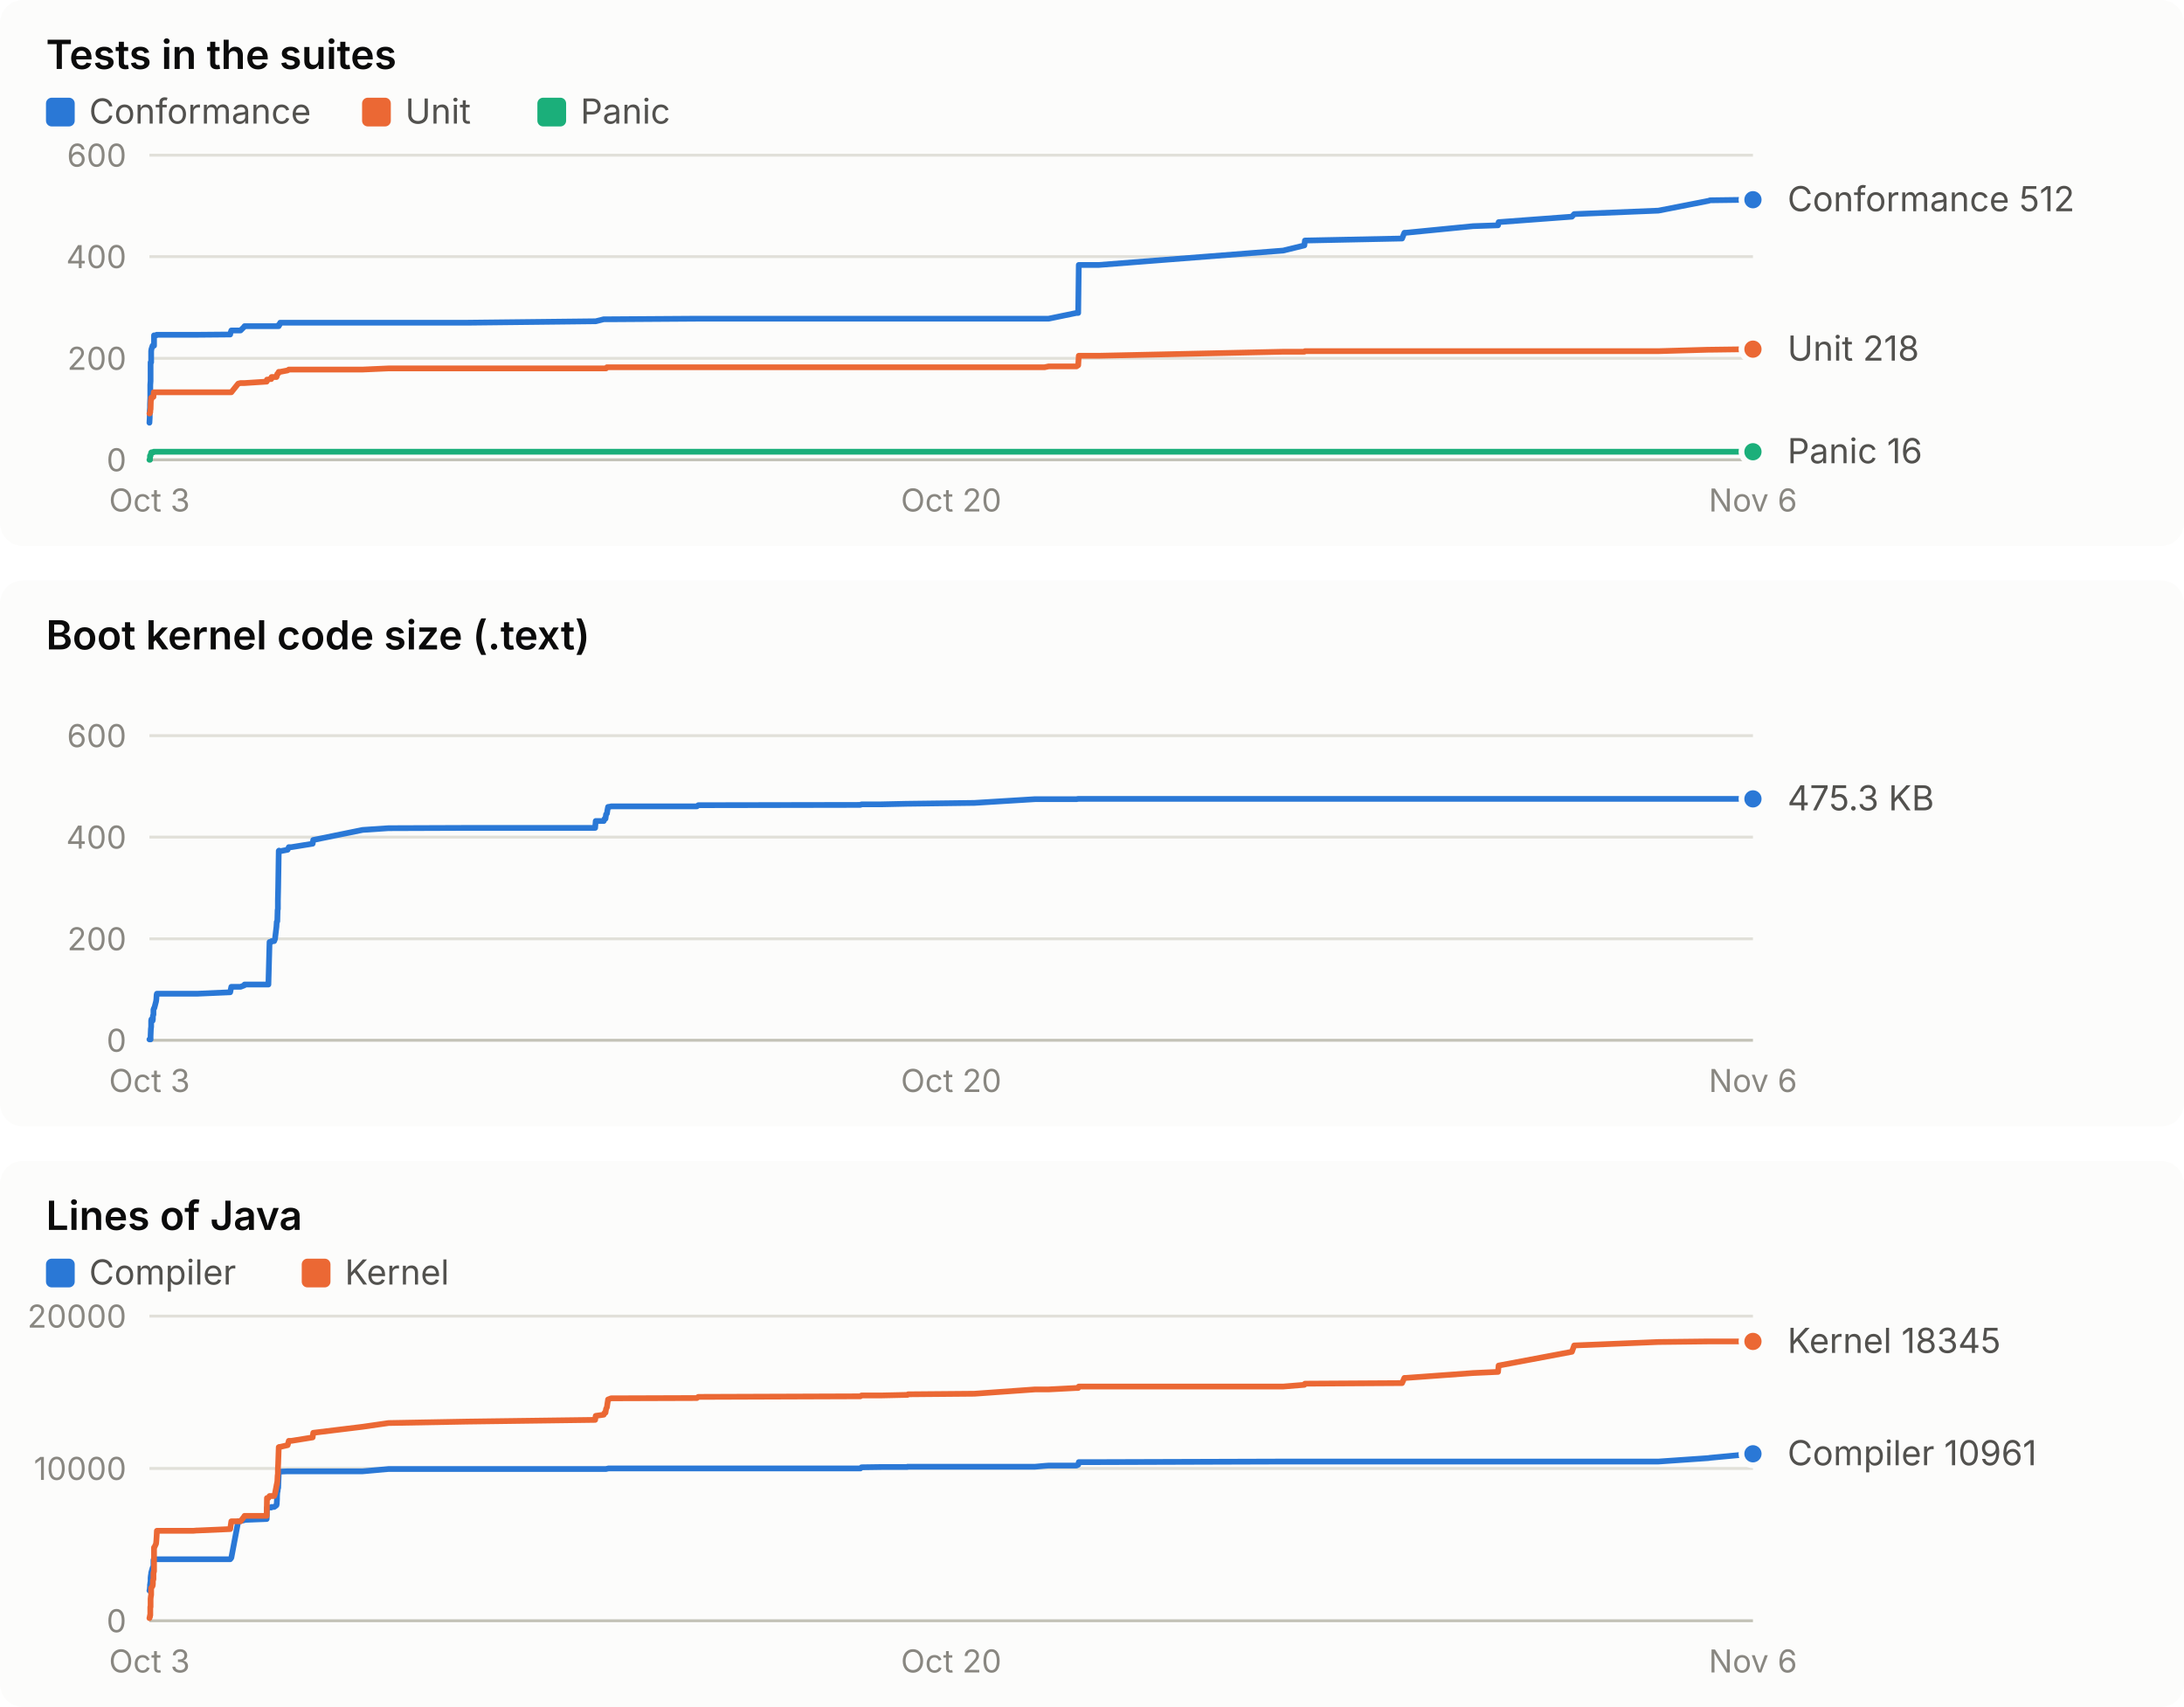
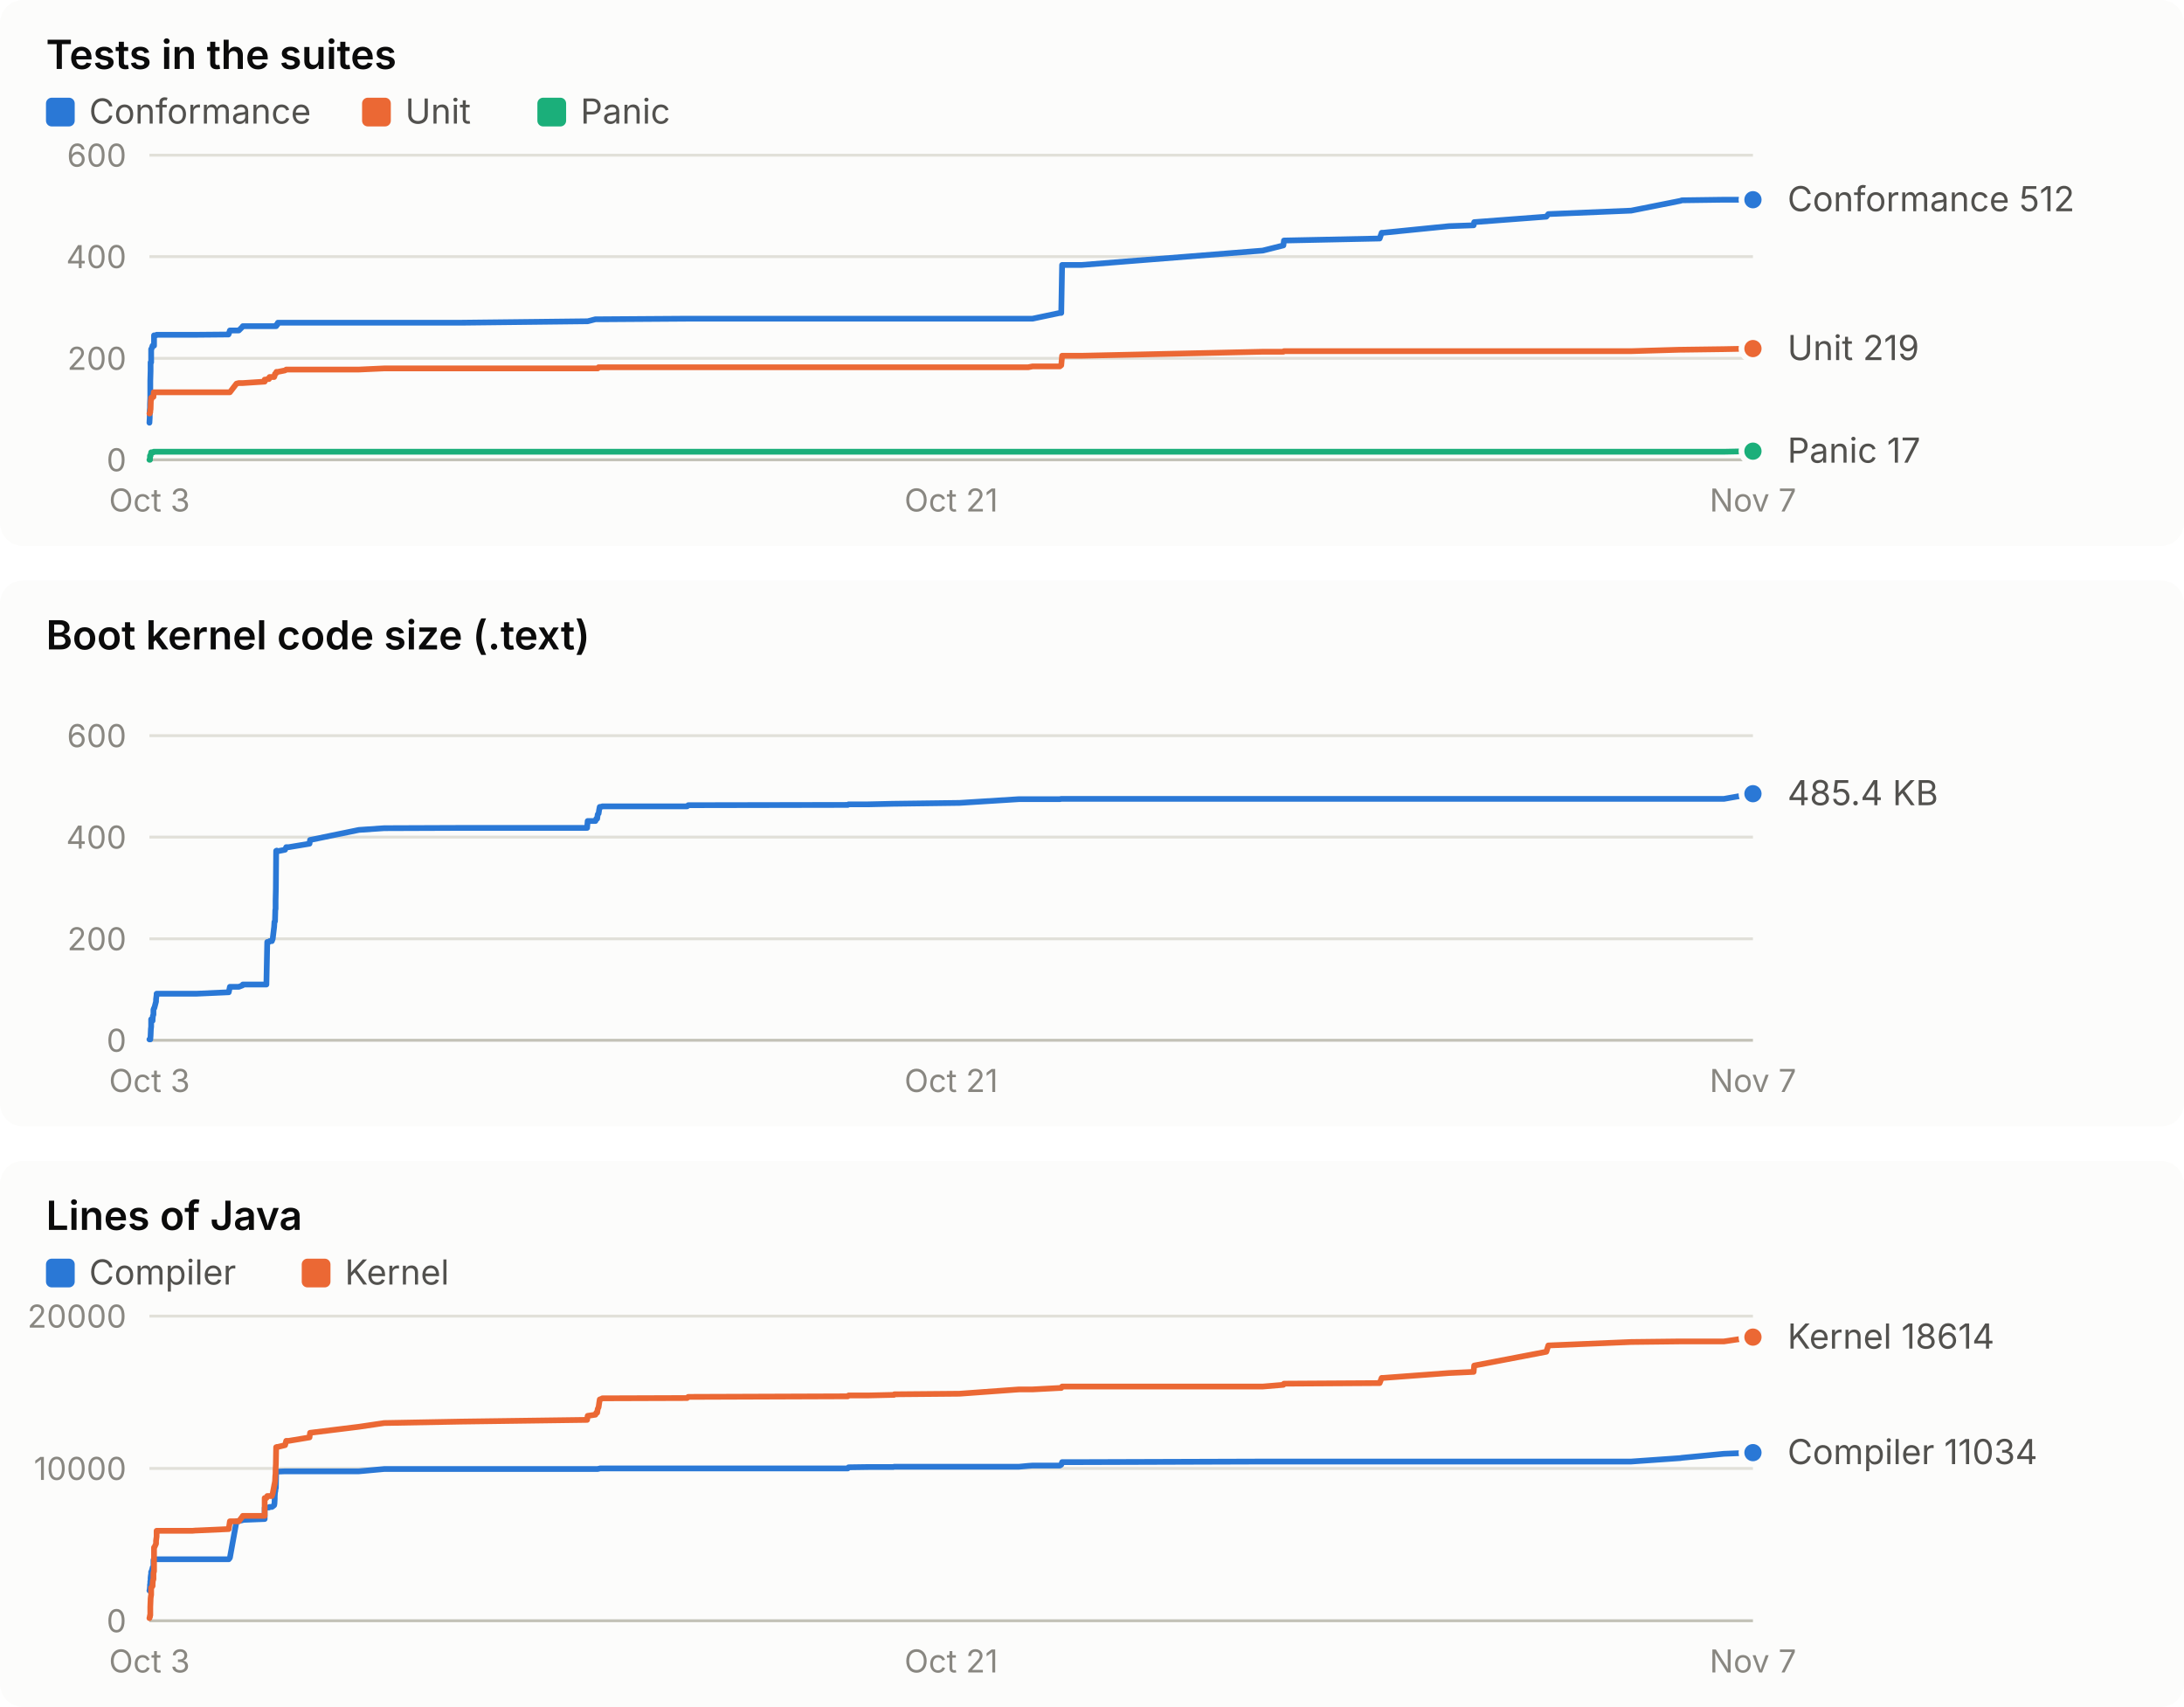
<svg xmlns="http://www.w3.org/2000/svg" width="760" height="594" viewBox="0 0 760 594" role="img" font-family="system-ui, -apple-system, 'Segoe UI', sans-serif">
  <rect x="0" y="0" width="760" height="190" rx="8" fill="#fcfcfb" />
  <text x="16.0" y="24.0" fill="#0b0b0b" font-size="14" font-weight="600" text-anchor="start" style="font-variant-numeric: tabular-nums">Tests in the suites</text>
  <rect x="16" y="34" width="10" height="10" rx="2" fill="#2a78d6" />
  <text x="31.0" y="43.0" fill="#52514e" font-size="12" font-weight="400" text-anchor="start" style="font-variant-numeric: tabular-nums">Conformance</text>
  <rect x="126" y="34" width="10" height="10" rx="2" fill="#eb6834" />
  <text x="141.0" y="43.0" fill="#52514e" font-size="12" font-weight="400" text-anchor="start" style="font-variant-numeric: tabular-nums">Unit</text>
  <rect x="187" y="34" width="10" height="10" rx="2" fill="#1baf7a" />
  <text x="202.0" y="43.0" fill="#52514e" font-size="12" font-weight="400" text-anchor="start" style="font-variant-numeric: tabular-nums">Panic</text>
  <line x1="52.0" x2="610.0" y1="160.0" y2="160.0" stroke="#c3c2b7" stroke-width="1" />
  <text x="44.0" y="164.0" fill="#898781" font-size="11" font-weight="400" text-anchor="end" style="font-variant-numeric: tabular-nums">0</text>
  <line x1="52.0" x2="610.0" y1="124.7" y2="124.7" stroke="#e1e0d9" stroke-width="1" />
  <text x="44.0" y="128.7" fill="#898781" font-size="11" font-weight="400" text-anchor="end" style="font-variant-numeric: tabular-nums">200</text>
  <line x1="52.0" x2="610.0" y1="89.3" y2="89.3" stroke="#e1e0d9" stroke-width="1" />
  <text x="44.0" y="93.3" fill="#898781" font-size="11" font-weight="400" text-anchor="end" style="font-variant-numeric: tabular-nums">400</text>
  <line x1="52.0" x2="610.0" y1="54.0" y2="54.0" stroke="#e1e0d9" stroke-width="1" />
  <text x="44.0" y="58.0" fill="#898781" font-size="11" font-weight="400" text-anchor="end" style="font-variant-numeric: tabular-nums">600</text>
  <text x="52.0" y="178.0" fill="#898781" font-size="11" font-weight="400" text-anchor="middle" style="font-variant-numeric: tabular-nums">Oct 3</text>
-   <text x="331.0" y="178.0" fill="#898781" font-size="11" font-weight="400" text-anchor="middle" style="font-variant-numeric: tabular-nums">Oct 20</text>
-   <text x="610.0" y="178.0" fill="#898781" font-size="11" font-weight="400" text-anchor="middle" style="font-variant-numeric: tabular-nums">Nov 6</text>
-   <polyline points="52.0,147.1 52.0,147.1 52.1,145.3 52.1,143.2 52.2,141.8 52.2,140.6 52.3,138.4 52.3,133.9 52.4,132.6 52.4,129.1 52.4,126.1 52.5,126.1 52.6,126.1 52.6,122.2 52.7,121.5 52.7,121.5 53.1,120.3 53.2,120.3 53.2,120.3 53.4,120.3 53.4,120.3 53.5,120.3 53.6,120.3 53.6,116.7 53.7,116.7 54.3,116.7 54.4,116.7 54.5,116.5 54.6,116.5 66.8,116.5 66.9,116.5 67.0,116.5 67.3,116.5 68.4,116.5 68.7,116.5 80.1,116.4 80.1,116.2 80.5,115.0 82.9,115.0 83.7,115.0 85.0,113.7 85.1,113.5 92.8,113.5 92.9,113.5 93.4,113.5 93.8,113.5 94.4,113.5 94.5,113.5 95.4,113.5 95.7,113.5 96.2,113.5 96.3,113.5 96.4,113.5 96.4,113.5 96.5,113.5 96.6,113.5 96.7,113.5 96.7,113.5 96.8,113.5 97.0,113.5 97.0,113.0 97.1,113.0 97.1,113.0 97.2,113.0 97.3,113.0 97.3,112.8 97.4,112.8 97.5,112.3 97.5,112.3 100.1,112.3 100.5,112.3 101.4,112.3 108.8,112.3 109.0,112.3 126.2,112.3 135.2,112.3 162.4,112.3 207.1,111.8 207.3,111.8 210.1,111.1 210.4,111.1 210.7,111.1 210.9,111.1 211.2,111.1 211.4,111.1 211.6,111.1 212.4,111.1 212.6,111.1 242.5,110.9 243.0,110.9 299.4,110.9 299.8,110.9 306.7,110.9 315.7,110.9 315.8,110.9 316.0,110.9 339.1,110.9 360.2,110.9 363.5,110.9 364.9,110.9 374.6,108.9 375.2,108.9 375.4,92.2 382.4,92.2 446.5,87.2 453.9,85.4 454.1,83.7 487.9,83.0 488.7,81.0 489.2,81.0 512.6,78.7 521.3,78.4 521.5,77.3 547.0,75.4 547.8,74.5 577.1,73.3 594.5,69.9 595.1,69.7 610.0,69.5" fill="none" stroke="#2a78d6" stroke-width="2" stroke-linejoin="round" stroke-linecap="round" />
+   <text x="331.0" y="178.0" fill="#898781" font-size="11" font-weight="400" text-anchor="middle" style="font-variant-numeric: tabular-nums">Oct 21</text>
+   <text x="610.0" y="178.0" fill="#898781" font-size="11" font-weight="400" text-anchor="middle" style="font-variant-numeric: tabular-nums">Nov 7</text>
+   <polyline points="52.0,147.1 52.0,147.1 52.1,145.3 52.1,143.2 52.2,141.8 52.2,140.6 52.3,138.4 52.3,133.9 52.3,132.6 52.4,129.1 52.4,126.1 52.5,126.1 52.6,126.1 52.6,122.2 52.6,121.5 52.7,121.5 53.1,120.3 53.1,120.3 53.2,120.3 53.4,120.3 53.4,120.3 53.5,120.3 53.6,120.3 53.6,116.7 53.7,116.7 54.3,116.7 54.3,116.7 54.5,116.5 54.5,116.5 66.6,116.5 66.6,116.5 66.8,116.5 67.0,116.5 68.1,116.5 68.4,116.5 79.5,116.4 79.6,116.2 80.0,115.0 82.3,115.0 83.1,115.0 84.4,113.7 84.5,113.5 92.1,113.5 92.1,113.5 92.7,113.5 93.0,113.5 93.6,113.5 93.8,113.5 94.6,113.5 94.9,113.5 95.4,113.5 95.5,113.5 95.6,113.5 95.6,113.5 95.7,113.5 95.8,113.5 95.9,113.5 95.9,113.5 96.0,113.5 96.1,113.5 96.2,113.0 96.3,113.0 96.3,113.0 96.4,113.0 96.5,113.0 96.5,112.8 96.6,112.8 96.7,112.3 96.7,112.3 99.2,112.3 99.6,112.3 100.5,112.3 107.7,112.3 107.9,112.3 124.9,112.3 133.7,112.3 160.4,112.3 204.3,111.8 204.5,111.8 207.2,111.1 207.5,111.1 207.8,111.1 208.0,111.1 208.3,111.1 208.5,111.1 208.7,111.1 209.5,111.1 209.6,111.1 239.1,110.9 239.5,110.9 295.0,110.9 295.3,110.9 302.1,110.9 310.9,110.9 311.1,110.9 311.2,110.9 333.9,110.9 354.6,110.9 357.8,110.9 359.3,110.9 368.8,108.9 369.3,108.9 369.6,92.2 376.4,92.2 439.4,87.2 446.6,85.4 446.8,83.7 480.1,83.0 480.8,81.0 481.3,81.0 504.2,78.7 512.8,78.4 513.0,77.3 538.1,75.4 538.8,74.5 567.6,73.3 584.7,69.9 585.3,69.7 599.9,69.5 610.0,69.5" fill="none" stroke="#2a78d6" stroke-width="2" stroke-linejoin="round" stroke-linecap="round" />
  <circle cx="610.0" cy="69.5" r="4" fill="#2a78d6" stroke="#fcfcfb" stroke-width="2" />
-   <polyline points="52.0,143.9 52.0,143.9 52.1,143.9 52.1,143.9 52.2,143.4 52.2,143.4 52.3,143.4 52.3,142.7 52.4,142.5 52.4,142.5 52.4,142.5 52.5,139.2 52.6,139.2 52.6,138.4 52.7,138.4 52.7,138.4 53.1,138.3 53.2,138.1 53.2,138.1 53.4,138.1 53.4,137.9 53.5,136.5 53.6,136.5 53.6,136.5 53.7,136.5 54.3,136.5 54.4,136.5 54.5,136.5 54.6,136.5 66.8,136.5 66.9,136.5 67.0,136.5 67.3,136.5 68.4,136.5 68.7,136.5 80.1,136.5 80.1,136.5 80.5,136.5 82.9,133.5 83.7,133.3 85.0,133.3 85.1,133.3 92.8,132.8 92.9,132.1 93.4,132.1 93.8,131.9 94.4,131.9 94.5,131.2 95.4,131.2 95.7,131.2 96.2,131.2 96.3,131.0 96.4,130.5 96.4,130.5 96.5,130.1 96.6,130.1 96.7,130.0 96.7,130.0 96.8,130.0 97.0,129.6 97.0,129.4 97.1,129.4 97.1,129.4 97.2,129.4 97.3,129.4 97.3,129.4 97.4,129.4 97.5,129.4 97.5,129.4 100.1,128.9 100.5,128.6 101.4,128.6 108.8,128.6 109.0,128.6 126.2,128.6 135.2,128.2 162.4,128.2 207.1,128.2 207.3,128.2 210.1,128.2 210.4,128.2 210.7,128.2 210.9,128.2 211.2,127.8 211.4,127.8 211.6,127.8 212.4,127.8 212.6,127.8 242.5,127.8 243.0,127.8 299.4,127.8 299.8,127.8 306.7,127.8 315.7,127.8 315.8,127.8 316.0,127.8 339.1,127.8 360.2,127.8 363.5,127.8 364.9,127.5 374.6,127.5 375.2,127.1 375.4,123.8 382.4,123.8 446.5,122.4 453.9,122.4 454.1,122.2 487.9,122.2 488.7,122.2 489.2,122.2 512.6,122.2 521.3,122.2 521.5,122.2 547.0,122.2 547.8,122.2 577.1,122.2 594.5,121.7 595.1,121.7 610.0,121.5" fill="none" stroke="#eb6834" stroke-width="2" stroke-linejoin="round" stroke-linecap="round" />
-   <circle cx="610.0" cy="121.5" r="4" fill="#eb6834" stroke="#fcfcfb" stroke-width="2" />
-   <polyline points="52.0,160.0 52.0,160.0 52.1,160.0 52.1,160.0 52.2,160.0 52.2,158.6 52.3,158.6 52.3,158.6 52.4,158.6 52.4,158.6 52.4,158.6 52.5,157.9 52.6,157.7 52.6,157.5 52.7,157.4 52.7,157.4 53.1,157.4 53.2,157.4 53.2,157.4 53.4,157.4 53.4,157.4 53.5,157.2 53.6,157.2 53.6,157.2 53.7,157.2 54.3,157.2 54.4,157.2 54.5,157.2 54.6,157.2 66.8,157.2 66.9,157.2 67.0,157.2 67.3,157.2 68.4,157.2 68.7,157.2 80.1,157.2 80.1,157.2 80.5,157.2 82.9,157.2 83.7,157.2 85.0,157.2 85.1,157.2 92.8,157.2 92.9,157.2 93.4,157.2 93.8,157.2 94.4,157.2 94.5,157.2 95.4,157.2 95.7,157.2 96.2,157.2 96.3,157.2 96.4,157.2 96.4,157.2 96.5,157.2 96.6,157.2 96.7,157.2 96.7,157.2 96.8,157.2 97.0,157.2 97.0,157.2 97.1,157.2 97.1,157.2 97.2,157.2 97.3,157.2 97.3,157.2 97.4,157.2 97.5,157.2 97.5,157.2 100.1,157.2 100.5,157.2 101.4,157.2 108.8,157.2 109.0,157.2 126.2,157.2 135.2,157.2 162.4,157.2 207.1,157.2 207.3,157.2 210.1,157.2 210.4,157.2 210.7,157.2 210.9,157.2 211.2,157.2 211.4,157.2 211.6,157.2 212.4,157.2 212.6,157.2 242.5,157.2 243.0,157.2 299.4,157.2 299.8,157.2 306.7,157.2 315.7,157.2 315.8,157.2 316.0,157.2 339.1,157.2 360.2,157.2 363.5,157.2 364.9,157.2 374.6,157.2 375.2,157.2 375.4,157.2 382.4,157.2 446.5,157.2 453.9,157.2 454.1,157.2 487.9,157.2 488.7,157.2 489.2,157.2 512.6,157.2 521.3,157.2 521.5,157.2 547.0,157.2 547.8,157.2 577.1,157.2 594.5,157.2 595.1,157.2 610.0,157.2" fill="none" stroke="#1baf7a" stroke-width="2" stroke-linejoin="round" stroke-linecap="round" />
-   <circle cx="610.0" cy="157.2" r="4" fill="#1baf7a" stroke="#fcfcfb" stroke-width="2" />
+   <polyline points="52.0,143.9 52.0,143.9 52.1,143.9 52.1,143.9 52.2,143.4 52.2,143.4 52.3,143.4 52.3,142.7 52.3,142.5 52.4,142.5 52.4,142.5 52.5,139.2 52.6,139.2 52.6,138.4 52.6,138.4 52.7,138.4 53.1,138.3 53.1,138.1 53.2,138.1 53.4,138.1 53.4,137.9 53.5,136.5 53.6,136.5 53.6,136.5 53.7,136.5 54.3,136.5 54.3,136.5 54.5,136.5 54.5,136.5 66.6,136.5 66.6,136.5 66.8,136.5 67.0,136.5 68.1,136.5 68.4,136.5 79.5,136.5 79.6,136.5 80.0,136.5 82.3,133.5 83.1,133.3 84.4,133.3 84.5,133.3 92.1,132.8 92.1,132.1 92.7,132.1 93.0,131.9 93.6,131.9 93.8,131.2 94.6,131.2 94.9,131.2 95.4,131.2 95.5,131.0 95.6,130.5 95.6,130.5 95.7,130.1 95.8,130.1 95.9,130.0 95.9,130.0 96.0,130.0 96.1,129.6 96.2,129.4 96.3,129.4 96.3,129.4 96.4,129.4 96.5,129.4 96.5,129.4 96.6,129.4 96.7,129.4 96.7,129.4 99.2,128.9 99.6,128.6 100.5,128.6 107.7,128.6 107.9,128.6 124.9,128.6 133.7,128.2 160.4,128.2 204.3,128.2 204.5,128.2 207.2,128.2 207.5,128.2 207.8,128.2 208.0,128.2 208.3,127.8 208.5,127.8 208.7,127.8 209.5,127.8 209.6,127.8 239.1,127.8 239.5,127.8 295.0,127.8 295.3,127.8 302.1,127.8 310.9,127.8 311.1,127.8 311.2,127.8 333.9,127.8 354.6,127.8 357.8,127.8 359.3,127.5 368.8,127.5 369.3,127.1 369.6,123.8 376.4,123.8 439.4,122.4 446.6,122.4 446.8,122.2 480.1,122.2 480.8,122.2 481.3,122.2 504.2,122.2 512.8,122.2 513.0,122.2 538.1,122.2 538.8,122.2 567.6,122.2 584.7,121.7 585.3,121.7 599.9,121.5 610.0,121.3" fill="none" stroke="#eb6834" stroke-width="2" stroke-linejoin="round" stroke-linecap="round" />
+   <circle cx="610.0" cy="121.3" r="4" fill="#eb6834" stroke="#fcfcfb" stroke-width="2" />
+   <polyline points="52.0,160.0 52.0,160.0 52.1,160.0 52.1,160.0 52.2,160.0 52.2,158.6 52.3,158.6 52.3,158.6 52.3,158.6 52.4,158.6 52.4,158.6 52.5,157.9 52.6,157.7 52.6,157.5 52.6,157.4 52.7,157.4 53.1,157.4 53.1,157.4 53.2,157.4 53.4,157.4 53.4,157.4 53.5,157.2 53.6,157.2 53.6,157.2 53.7,157.2 54.3,157.2 54.3,157.2 54.5,157.2 54.5,157.2 66.6,157.2 66.6,157.2 66.8,157.2 67.0,157.2 68.1,157.2 68.4,157.2 79.5,157.2 79.6,157.2 80.0,157.2 82.3,157.2 83.1,157.2 84.4,157.2 84.5,157.2 92.1,157.2 92.1,157.2 92.7,157.2 93.0,157.2 93.6,157.2 93.8,157.2 94.6,157.2 94.9,157.2 95.4,157.2 95.5,157.2 95.6,157.2 95.6,157.2 95.7,157.2 95.8,157.2 95.9,157.2 95.9,157.2 96.0,157.2 96.1,157.2 96.2,157.2 96.3,157.2 96.3,157.2 96.4,157.2 96.5,157.2 96.5,157.2 96.6,157.2 96.7,157.2 96.7,157.2 99.2,157.2 99.6,157.2 100.5,157.2 107.7,157.2 107.9,157.2 124.9,157.2 133.7,157.2 160.4,157.2 204.3,157.2 204.5,157.2 207.2,157.2 207.5,157.2 207.8,157.2 208.0,157.2 208.3,157.2 208.5,157.2 208.7,157.2 209.5,157.2 209.6,157.2 239.1,157.2 239.5,157.2 295.0,157.2 295.3,157.2 302.1,157.2 310.9,157.2 311.1,157.2 311.2,157.2 333.9,157.2 354.6,157.2 357.8,157.2 359.3,157.2 368.8,157.2 369.3,157.2 369.6,157.2 376.4,157.2 439.4,157.2 446.6,157.2 446.8,157.2 480.1,157.2 480.8,157.2 481.3,157.2 504.2,157.2 512.8,157.2 513.0,157.2 538.1,157.2 538.8,157.2 567.6,157.2 584.7,157.2 585.3,157.2 599.9,157.2 610.0,157.0" fill="none" stroke="#1baf7a" stroke-width="2" stroke-linejoin="round" stroke-linecap="round" />
+   <circle cx="610.0" cy="157.0" r="4" fill="#1baf7a" stroke="#fcfcfb" stroke-width="2" />
  <text x="622.0" y="73.5" fill="#52514e" font-size="12" font-weight="400" text-anchor="start" style="font-variant-numeric: tabular-nums">Conformance 512</text>
-   <text x="622.0" y="125.5" fill="#52514e" font-size="12" font-weight="400" text-anchor="start" style="font-variant-numeric: tabular-nums">Unit 218</text>
-   <text x="622.0" y="161.2" fill="#52514e" font-size="12" font-weight="400" text-anchor="start" style="font-variant-numeric: tabular-nums">Panic 16</text>
+   <text x="622.0" y="125.3" fill="#52514e" font-size="12" font-weight="400" text-anchor="start" style="font-variant-numeric: tabular-nums">Unit 219</text>
+   <text x="622.0" y="161.0" fill="#52514e" font-size="12" font-weight="400" text-anchor="start" style="font-variant-numeric: tabular-nums">Panic 17</text>
  <rect x="0" y="202" width="760" height="190" rx="8" fill="#fcfcfb" />
  <text x="16.0" y="226.0" fill="#0b0b0b" font-size="14" font-weight="600" text-anchor="start" style="font-variant-numeric: tabular-nums">Boot kernel code size (.text)</text>
  <line x1="52.0" x2="610.0" y1="362.0" y2="362.0" stroke="#c3c2b7" stroke-width="1" />
  <text x="44.0" y="366.0" fill="#898781" font-size="11" font-weight="400" text-anchor="end" style="font-variant-numeric: tabular-nums">0</text>
  <line x1="52.0" x2="610.0" y1="326.7" y2="326.7" stroke="#e1e0d9" stroke-width="1" />
  <text x="44.0" y="330.7" fill="#898781" font-size="11" font-weight="400" text-anchor="end" style="font-variant-numeric: tabular-nums">200</text>
  <line x1="52.0" x2="610.0" y1="291.3" y2="291.3" stroke="#e1e0d9" stroke-width="1" />
  <text x="44.0" y="295.3" fill="#898781" font-size="11" font-weight="400" text-anchor="end" style="font-variant-numeric: tabular-nums">400</text>
  <line x1="52.0" x2="610.0" y1="256.0" y2="256.0" stroke="#e1e0d9" stroke-width="1" />
  <text x="44.0" y="260.0" fill="#898781" font-size="11" font-weight="400" text-anchor="end" style="font-variant-numeric: tabular-nums">600</text>
  <text x="52.0" y="380.0" fill="#898781" font-size="11" font-weight="400" text-anchor="middle" style="font-variant-numeric: tabular-nums">Oct 3</text>
-   <text x="331.0" y="380.0" fill="#898781" font-size="11" font-weight="400" text-anchor="middle" style="font-variant-numeric: tabular-nums">Oct 20</text>
-   <text x="610.0" y="380.0" fill="#898781" font-size="11" font-weight="400" text-anchor="middle" style="font-variant-numeric: tabular-nums">Nov 6</text>
-   <polyline points="52.0,361.7 52.0,361.7 52.1,361.7 52.1,361.7 52.2,361.7 52.2,361.7 52.3,361.7 52.3,361.7 52.4,361.7 52.4,360.5 52.4,360.5 52.5,358.1 52.6,357.3 52.6,355.2 52.7,354.7 52.7,354.7 53.1,355.2 53.2,354.7 53.2,353.5 53.4,353.1 53.4,351.3 53.5,351.1 53.6,350.8 53.6,350.8 53.7,350.8 54.3,348.5 54.4,347.8 54.5,346.2 54.6,345.8 66.8,345.8 66.9,345.8 67.0,345.8 67.3,345.8 68.4,345.8 68.7,345.8 80.1,345.3 80.1,345.3 80.5,343.4 82.9,343.4 83.7,343.4 85.0,342.9 85.1,342.6 92.8,342.6 92.9,342.6 93.4,342.6 93.8,327.8 94.4,327.8 94.5,327.5 95.4,327.5 95.7,326.7 96.2,322.5 96.3,320.8 96.4,320.8 96.4,320.6 96.5,320.6 96.6,316.7 96.7,316.3 96.7,313.4 96.8,309.0 97.0,296.1 97.0,296.1 97.1,296.0 97.1,296.0 97.2,296.1 97.3,296.2 97.3,296.3 97.4,296.2 97.5,296.2 97.5,296.2 100.1,295.7 100.5,294.8 101.4,294.8 108.8,293.6 109.0,292.3 126.2,288.8 135.2,288.2 162.4,288.1 207.1,288.1 207.3,285.7 210.1,285.7 210.4,284.9 210.7,284.9 210.9,283.4 211.2,283.1 211.4,281.8 211.6,280.8 212.4,280.7 212.6,280.6 242.5,280.6 243.0,280.2 299.4,280.1 299.8,279.9 306.7,279.9 315.7,279.7 315.8,279.7 316.0,279.7 339.1,279.4 360.2,278.1 363.5,278.1 364.9,278.1 374.6,278.1 375.2,278.0 375.4,278.0 382.4,278.0 446.5,278.0 453.9,278.0 454.1,278.0 487.9,278.0 488.7,278.0 489.2,278.0 512.6,278.0 521.3,278.0 521.5,278.0 547.0,278.0 547.8,278.0 577.1,278.0 594.5,278.0 595.1,278.0 610.0,278.0" fill="none" stroke="#2a78d6" stroke-width="2" stroke-linejoin="round" stroke-linecap="round" />
-   <circle cx="610.0" cy="278.0" r="4" fill="#2a78d6" stroke="#fcfcfb" stroke-width="2" />
-   <text x="622.0" y="282.0" fill="#52514e" font-size="12" font-weight="400" text-anchor="start" style="font-variant-numeric: tabular-nums">475.3 KB</text>
+   <text x="331.0" y="380.0" fill="#898781" font-size="11" font-weight="400" text-anchor="middle" style="font-variant-numeric: tabular-nums">Oct 21</text>
+   <text x="610.0" y="380.0" fill="#898781" font-size="11" font-weight="400" text-anchor="middle" style="font-variant-numeric: tabular-nums">Nov 7</text>
+   <polyline points="52.0,361.7 52.0,361.7 52.1,361.7 52.1,361.7 52.2,361.7 52.2,361.7 52.3,361.7 52.3,361.7 52.3,361.7 52.4,360.5 52.4,360.5 52.5,358.1 52.6,357.3 52.6,355.2 52.6,354.7 52.7,354.7 53.1,355.2 53.1,354.7 53.2,353.5 53.4,353.1 53.4,351.3 53.5,351.1 53.6,350.8 53.6,350.8 53.7,350.8 54.3,348.5 54.3,347.8 54.5,346.2 54.5,345.8 66.6,345.8 66.6,345.8 66.8,345.8 67.0,345.8 68.1,345.8 68.4,345.8 79.5,345.3 79.6,345.3 80.0,343.4 82.3,343.4 83.1,343.4 84.4,342.9 84.5,342.6 92.1,342.6 92.1,342.6 92.7,342.6 93.0,327.8 93.6,327.8 93.8,327.5 94.6,327.5 94.9,326.7 95.4,322.5 95.5,320.8 95.6,320.8 95.6,320.6 95.7,320.6 95.8,316.7 95.9,316.3 95.9,313.4 96.0,309.0 96.1,296.1 96.2,296.1 96.3,296.0 96.3,296.0 96.4,296.1 96.5,296.2 96.5,296.3 96.6,296.2 96.7,296.2 96.7,296.2 99.2,295.7 99.6,294.8 100.5,294.8 107.7,293.6 107.9,292.3 124.9,288.8 133.7,288.2 160.4,288.1 204.3,288.1 204.5,285.7 207.2,285.7 207.5,284.9 207.8,284.9 208.0,283.4 208.3,283.1 208.5,281.8 208.7,280.8 209.5,280.7 209.6,280.6 239.1,280.6 239.5,280.2 295.0,280.1 295.3,279.9 302.1,279.9 310.9,279.7 311.1,279.7 311.2,279.7 333.9,279.4 354.6,278.1 357.8,278.1 359.3,278.1 368.8,278.1 369.3,278.0 369.6,278.0 376.4,278.0 439.4,278.0 446.6,278.0 446.8,278.0 480.1,278.0 480.8,278.0 481.3,278.0 504.2,278.0 512.8,278.0 513.0,278.0 538.1,278.0 538.8,278.0 567.6,278.0 584.7,278.0 585.3,278.0 599.9,278.0 610.0,276.2" fill="none" stroke="#2a78d6" stroke-width="2" stroke-linejoin="round" stroke-linecap="round" />
+   <circle cx="610.0" cy="276.2" r="4" fill="#2a78d6" stroke="#fcfcfb" stroke-width="2" />
+   <text x="622.0" y="280.2" fill="#52514e" font-size="12" font-weight="400" text-anchor="start" style="font-variant-numeric: tabular-nums">485.4 KB</text>
  <rect x="0" y="404" width="760" height="190" rx="8" fill="#fcfcfb" />
  <text x="16.0" y="428.0" fill="#0b0b0b" font-size="14" font-weight="600" text-anchor="start" style="font-variant-numeric: tabular-nums">Lines of Java</text>
  <rect x="16" y="438" width="10" height="10" rx="2" fill="#2a78d6" />
  <text x="31.0" y="447.0" fill="#52514e" font-size="12" font-weight="400" text-anchor="start" style="font-variant-numeric: tabular-nums">Compiler</text>
  <rect x="105" y="438" width="10" height="10" rx="2" fill="#eb6834" />
  <text x="120.0" y="447.0" fill="#52514e" font-size="12" font-weight="400" text-anchor="start" style="font-variant-numeric: tabular-nums">Kernel</text>
  <line x1="52.0" x2="610.0" y1="564.0" y2="564.0" stroke="#c3c2b7" stroke-width="1" />
  <text x="44.0" y="568.0" fill="#898781" font-size="11" font-weight="400" text-anchor="end" style="font-variant-numeric: tabular-nums">0</text>
  <line x1="52.0" x2="610.0" y1="511.0" y2="511.0" stroke="#e1e0d9" stroke-width="1" />
  <text x="44.0" y="515.0" fill="#898781" font-size="11" font-weight="400" text-anchor="end" style="font-variant-numeric: tabular-nums">10000</text>
  <line x1="52.0" x2="610.0" y1="458.0" y2="458.0" stroke="#e1e0d9" stroke-width="1" />
  <text x="44.0" y="462.0" fill="#898781" font-size="11" font-weight="400" text-anchor="end" style="font-variant-numeric: tabular-nums">20000</text>
  <text x="52.0" y="582.0" fill="#898781" font-size="11" font-weight="400" text-anchor="middle" style="font-variant-numeric: tabular-nums">Oct 3</text>
-   <text x="331.0" y="582.0" fill="#898781" font-size="11" font-weight="400" text-anchor="middle" style="font-variant-numeric: tabular-nums">Oct 20</text>
-   <text x="610.0" y="582.0" fill="#898781" font-size="11" font-weight="400" text-anchor="middle" style="font-variant-numeric: tabular-nums">Nov 6</text>
-   <polyline points="52.0,553.5 52.0,553.5 52.1,553.3 52.1,553.1 52.2,552.1 52.2,551.5 52.3,551.0 52.3,550.8 52.4,550.3 52.4,550.3 52.4,549.1 52.5,548.2 52.6,547.8 52.6,547.4 52.7,547.0 52.7,547.0 53.1,545.6 53.2,545.5 53.2,545.4 53.4,545.4 53.4,542.9 53.5,542.6 53.6,542.6 53.6,542.6 53.7,542.6 54.3,542.6 54.4,542.6 54.5,542.6 54.6,542.6 66.8,542.6 66.9,542.6 67.0,542.6 67.3,542.6 68.4,542.6 68.7,542.6 80.1,542.6 80.1,542.6 80.5,542.1 82.9,529.4 83.7,529.3 85.0,529.0 85.1,528.9 92.8,528.6 92.9,524.7 93.4,524.7 93.8,524.6 94.4,524.6 94.5,524.4 95.4,524.4 95.7,524.2 96.2,523.8 96.3,523.3 96.4,521.6 96.4,520.8 96.5,519.1 96.6,519.0 96.7,517.9 96.7,517.8 96.8,517.8 97.0,512.4 97.0,512.2 97.1,512.1 97.1,512.1 97.2,512.1 97.3,512.1 97.3,512.1 97.4,512.1 97.5,512.1 97.5,512.1 100.1,512.0 100.5,512.0 101.4,512.0 108.8,512.0 109.0,512.0 126.2,512.0 135.2,511.2 162.4,511.2 207.1,511.2 207.3,511.2 210.1,511.2 210.4,511.2 210.7,511.2 210.9,511.2 211.2,511.1 211.4,511.1 211.6,511.0 212.4,511.0 212.6,511.0 242.5,511.0 243.0,511.0 299.4,511.0 299.8,510.6 306.7,510.5 315.7,510.5 315.8,510.4 316.0,510.4 339.1,510.4 360.2,510.4 363.5,510.1 364.9,510.0 374.6,510.0 375.2,509.7 375.4,508.8 382.4,508.8 446.5,508.6 453.9,508.6 454.1,508.6 487.9,508.6 488.7,508.6 489.2,508.6 512.6,508.6 521.3,508.6 521.5,508.6 547.0,508.6 547.8,508.6 577.1,508.6 594.5,507.4 595.1,507.3 610.0,505.9" fill="none" stroke="#2a78d6" stroke-width="2" stroke-linejoin="round" stroke-linecap="round" />
-   <circle cx="610.0" cy="505.9" r="4" fill="#2a78d6" stroke="#fcfcfb" stroke-width="2" />
-   <polyline points="52.0,563.1 52.0,563.1 52.1,562.8 52.1,562.6 52.2,562.6 52.2,562.1 52.3,562.1 52.3,559.2 52.4,559.2 52.4,556.8 52.4,556.4 52.5,555.5 52.6,555.0 52.6,552.6 52.7,552.5 52.7,552.5 53.1,551.9 53.2,551.2 53.2,550.0 53.4,549.6 53.4,547.4 53.5,547.1 53.6,546.8 53.6,538.5 53.7,538.5 54.3,537.2 54.4,536.2 54.5,534.7 54.6,532.7 66.8,532.7 66.9,532.7 67.0,532.7 67.3,532.7 68.4,532.6 68.7,532.6 80.1,532.1 80.1,532.1 80.5,529.4 82.9,529.4 83.7,529.4 85.0,527.7 85.1,527.5 92.8,527.5 92.9,521.3 93.4,521.3 93.8,520.6 94.4,520.6 94.5,520.6 95.4,520.6 95.7,519.7 96.2,517.1 96.3,516.5 96.4,516.5 96.4,515.9 96.5,515.7 96.6,513.6 96.7,512.8 96.7,511.3 96.8,509.4 97.0,503.6 97.0,503.6 97.1,503.6 97.1,503.6 97.2,503.5 97.3,503.6 97.3,503.6 97.4,503.6 97.5,503.5 97.5,503.5 100.1,502.9 100.5,501.4 101.4,501.4 108.8,500.2 109.0,498.6 126.2,496.5 135.2,495.2 162.4,494.7 207.1,494.1 207.3,492.7 210.1,492.3 210.4,491.6 210.7,491.6 210.9,490.3 211.2,489.7 211.4,488.3 211.6,487.0 212.4,486.7 212.6,486.6 242.5,486.5 243.0,486.1 299.4,485.9 299.8,485.6 306.7,485.6 315.7,485.4 315.8,485.4 316.0,485.2 339.1,485.0 360.2,483.5 363.5,483.5 364.9,483.5 374.6,483.0 375.2,483.0 375.4,482.5 382.4,482.5 446.5,482.5 453.9,481.9 454.1,481.5 487.9,481.3 488.7,479.5 489.2,479.5 512.6,477.8 521.3,477.4 521.5,475.2 547.0,470.4 547.8,468.2 577.1,467.0 594.5,466.8 595.1,466.8 610.0,466.8" fill="none" stroke="#eb6834" stroke-width="2" stroke-linejoin="round" stroke-linecap="round" />
-   <circle cx="610.0" cy="466.8" r="4" fill="#eb6834" stroke="#fcfcfb" stroke-width="2" />
-   <text x="622.0" y="470.8" fill="#52514e" font-size="12" font-weight="400" text-anchor="start" style="font-variant-numeric: tabular-nums">Kernel 18345</text>
-   <text x="622.0" y="509.9" fill="#52514e" font-size="12" font-weight="400" text-anchor="start" style="font-variant-numeric: tabular-nums">Compiler 10961</text>
+   <text x="331.0" y="582.0" fill="#898781" font-size="11" font-weight="400" text-anchor="middle" style="font-variant-numeric: tabular-nums">Oct 21</text>
+   <text x="610.0" y="582.0" fill="#898781" font-size="11" font-weight="400" text-anchor="middle" style="font-variant-numeric: tabular-nums">Nov 7</text>
+   <polyline points="52.0,553.5 52.0,553.5 52.1,553.3 52.1,553.1 52.2,552.1 52.2,551.5 52.3,551.0 52.3,550.8 52.3,550.3 52.4,550.3 52.4,549.1 52.5,548.2 52.6,547.8 52.6,547.4 52.6,547.0 52.7,547.0 53.1,545.6 53.1,545.5 53.2,545.4 53.4,545.4 53.4,542.9 53.5,542.6 53.6,542.6 53.6,542.6 53.7,542.6 54.3,542.6 54.3,542.6 54.5,542.6 54.5,542.6 66.6,542.6 66.6,542.6 66.8,542.6 67.0,542.6 68.1,542.6 68.4,542.6 79.5,542.6 79.6,542.6 80.0,542.1 82.3,529.4 83.1,529.3 84.4,529.0 84.5,528.9 92.1,528.6 92.1,524.7 92.7,524.7 93.0,524.6 93.6,524.6 93.8,524.4 94.6,524.4 94.9,524.2 95.4,523.8 95.5,523.3 95.6,521.6 95.6,520.8 95.7,519.1 95.8,519.0 95.9,517.9 95.9,517.8 96.0,517.8 96.1,512.4 96.2,512.2 96.3,512.1 96.3,512.1 96.4,512.1 96.5,512.1 96.5,512.1 96.6,512.1 96.7,512.1 96.7,512.1 99.2,512.0 99.6,512.0 100.5,512.0 107.7,512.0 107.9,512.0 124.9,512.0 133.7,511.2 160.4,511.2 204.3,511.2 204.5,511.2 207.2,511.2 207.5,511.2 207.8,511.2 208.0,511.2 208.3,511.1 208.5,511.1 208.7,511.0 209.5,511.0 209.6,511.0 239.1,511.0 239.5,511.0 295.0,511.0 295.3,510.6 302.1,510.5 310.9,510.5 311.1,510.4 311.2,510.4 333.9,510.4 354.6,510.4 357.8,510.1 359.3,510.0 368.8,510.0 369.3,509.7 369.6,508.8 376.4,508.8 439.4,508.6 446.6,508.6 446.8,508.6 480.1,508.6 480.8,508.6 481.3,508.6 504.2,508.6 512.8,508.6 513.0,508.6 538.1,508.6 538.8,508.6 567.6,508.6 584.7,507.4 585.3,507.3 599.9,505.9 610.0,505.5" fill="none" stroke="#2a78d6" stroke-width="2" stroke-linejoin="round" stroke-linecap="round" />
+   <circle cx="610.0" cy="505.5" r="4" fill="#2a78d6" stroke="#fcfcfb" stroke-width="2" />
+   <polyline points="52.0,563.1 52.0,563.1 52.1,562.8 52.1,562.6 52.2,562.6 52.2,562.1 52.3,562.1 52.3,559.2 52.3,559.2 52.4,556.8 52.4,556.4 52.5,555.5 52.6,555.0 52.6,552.6 52.6,552.5 52.7,552.5 53.1,551.9 53.1,551.2 53.2,550.0 53.4,549.6 53.4,547.4 53.5,547.1 53.6,546.8 53.6,538.5 53.7,538.5 54.3,537.2 54.3,536.2 54.5,534.7 54.5,532.7 66.6,532.7 66.6,532.7 66.8,532.7 67.0,532.7 68.1,532.6 68.4,532.6 79.5,532.1 79.6,532.1 80.0,529.4 82.3,529.4 83.1,529.4 84.4,527.7 84.5,527.5 92.1,527.5 92.1,521.3 92.7,521.3 93.0,520.6 93.6,520.6 93.8,520.6 94.6,520.6 94.9,519.7 95.4,517.1 95.5,516.5 95.6,516.5 95.6,515.9 95.7,515.7 95.8,513.6 95.9,512.8 95.9,511.3 96.0,509.4 96.1,503.6 96.2,503.6 96.3,503.6 96.3,503.6 96.4,503.5 96.5,503.6 96.5,503.6 96.6,503.6 96.7,503.5 96.7,503.5 99.2,502.9 99.6,501.4 100.5,501.4 107.7,500.2 107.9,498.6 124.9,496.5 133.7,495.2 160.4,494.7 204.3,494.1 204.5,492.7 207.2,492.3 207.5,491.6 207.8,491.6 208.0,490.3 208.3,489.7 208.5,488.3 208.7,487.0 209.5,486.7 209.6,486.6 239.1,486.5 239.5,486.1 295.0,485.9 295.3,485.6 302.1,485.6 310.9,485.4 311.1,485.4 311.2,485.2 333.9,485.0 354.6,483.5 357.8,483.5 359.3,483.5 368.8,483.0 369.3,483.0 369.6,482.5 376.4,482.5 439.4,482.5 446.6,481.9 446.8,481.5 480.1,481.3 480.8,479.5 481.3,479.5 504.2,477.8 512.8,477.4 513.0,475.2 538.1,470.4 538.8,468.2 567.6,467.0 584.7,466.8 585.3,466.8 599.9,466.8 610.0,465.3" fill="none" stroke="#eb6834" stroke-width="2" stroke-linejoin="round" stroke-linecap="round" />
+   <circle cx="610.0" cy="465.3" r="4" fill="#eb6834" stroke="#fcfcfb" stroke-width="2" />
+   <text x="622.0" y="469.3" fill="#52514e" font-size="12" font-weight="400" text-anchor="start" style="font-variant-numeric: tabular-nums">Kernel 18614</text>
+   <text x="622.0" y="509.5" fill="#52514e" font-size="12" font-weight="400" text-anchor="start" style="font-variant-numeric: tabular-nums">Compiler 11034</text>
</svg>
